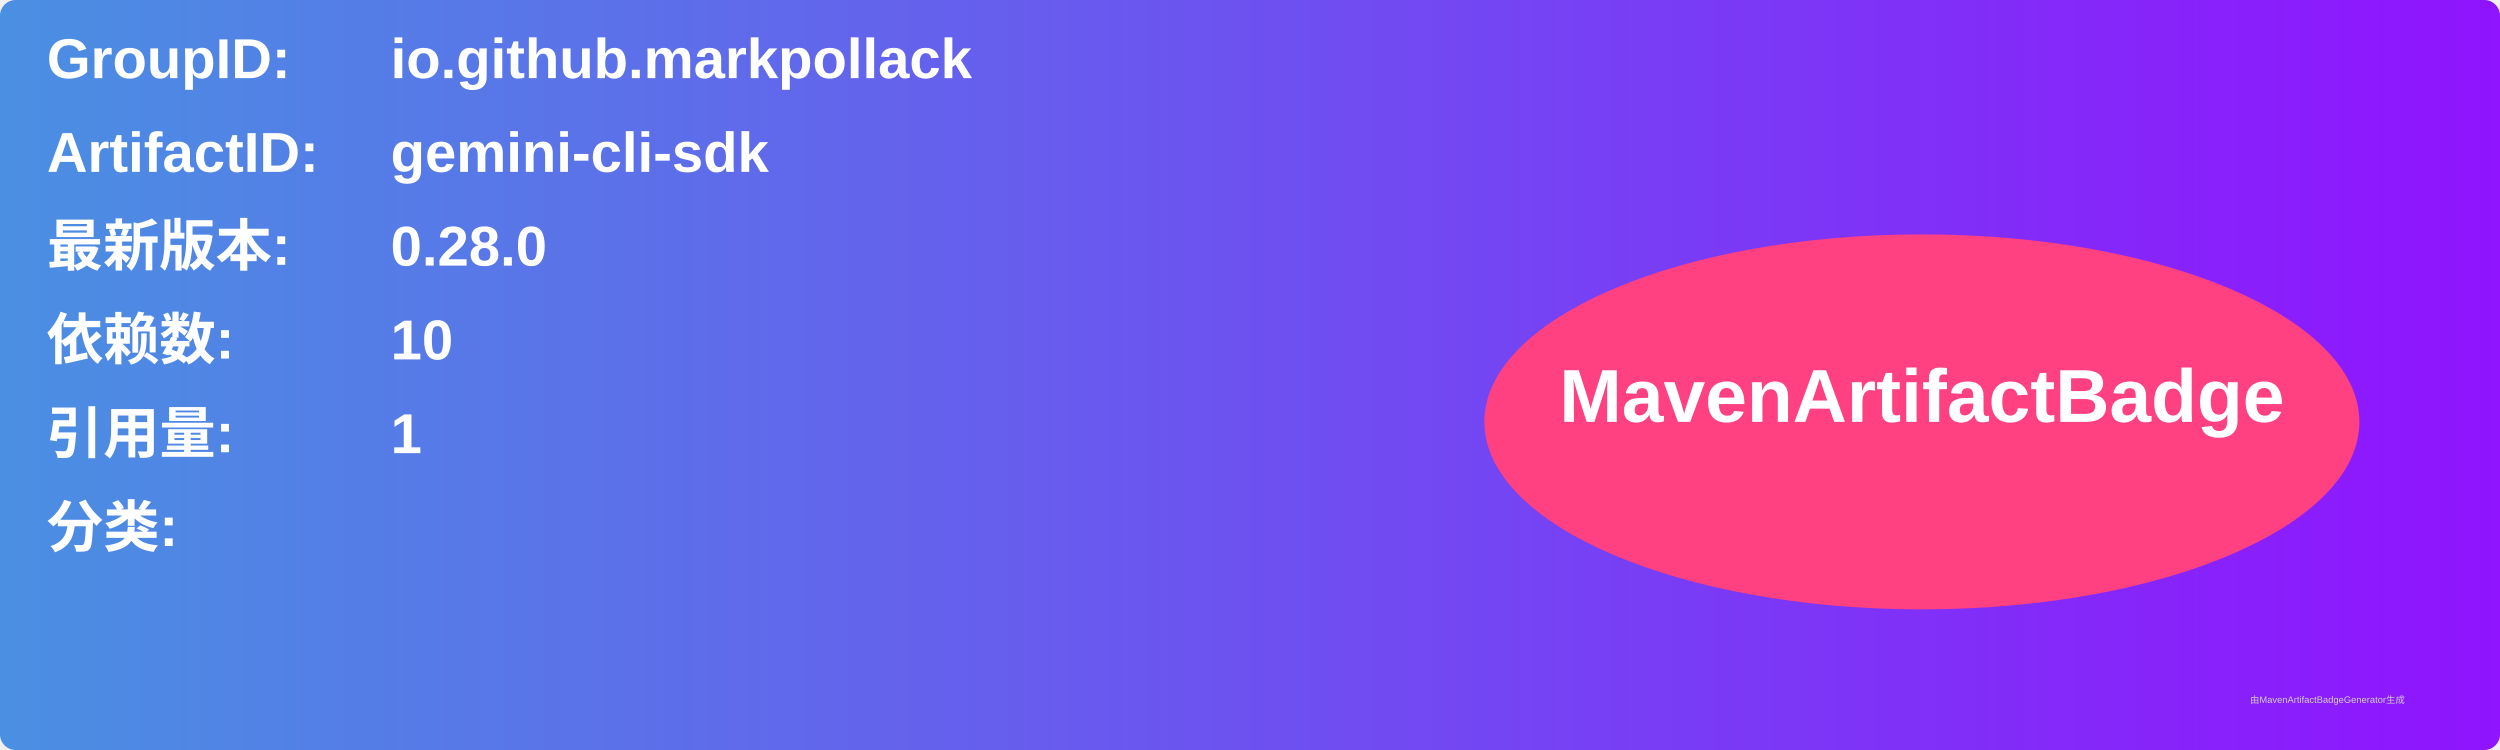
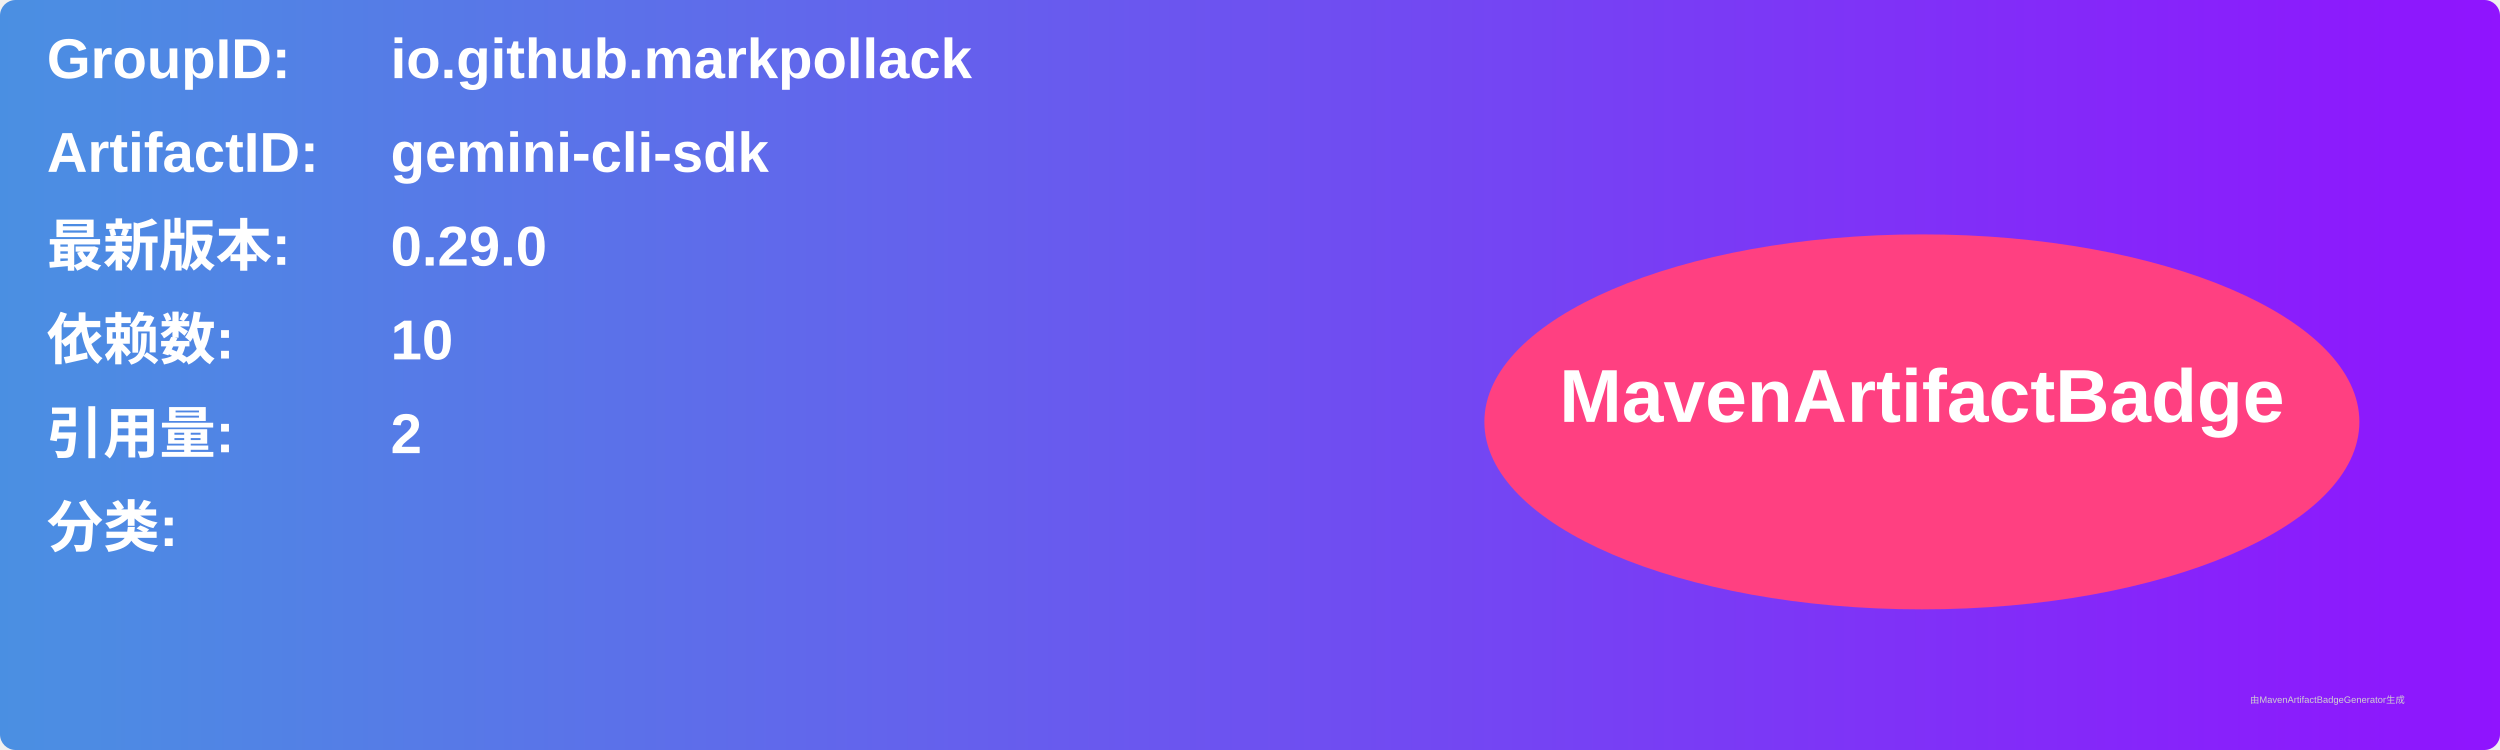
<svg xmlns="http://www.w3.org/2000/svg" width="800" height="240" viewBox="0 0 800 240">
  <linearGradient id="grad" x1="0%" y1="0%" x2="100%" y2="0%">
    <stop offset="0%" stop-color="#4a90e2" />
    <stop offset="100%" stop-color="#9013fe" />
  </linearGradient>
  <rect width="100%" height="100%" rx="5" ry="5" fill="url(#grad)" />
  <g transform="translate(15, 15)">
    <text x="0" y="10" font-family="Arial" font-size="18" fill="white" font-weight="bold" width="260">GroupID:</text>
    <text x="110" y="10" font-family="Arial" font-size="18" fill="white" font-weight="bold" width="460">io.github.markpollack</text>
    <text x="0" y="40" font-family="Arial" font-size="18" fill="white" font-weight="bold" width="260">ArtifactID:</text>
    <text x="110" y="40" font-family="Arial" font-size="18" fill="white" font-weight="bold" width="460">gemini-cli-sdk</text>
    <text x="0" y="70" font-family="Arial" font-size="18" fill="white" font-weight="bold">最新版本:</text>
    <text x="110" y="70" font-family="Arial" font-size="18" fill="white" font-weight="bold">
-       <tspan font-weight="bold">0.28.0</tspan>
+       <tspan font-weight="bold">0.29.0</tspan>
    </text>
    <text x="0" y="100" font-family="Arial" font-size="18" fill="white" font-weight="bold">依赖数: </text>
    <text x="110" y="100" font-family="Arial" font-size="18" fill="white">
      <tspan font-weight="bold">10</tspan>
    </text>
    <text x="0" y="130" font-family="Arial" font-size="18" fill="white" font-weight="bold">引用量: </text>
    <text x="110" y="130" font-family="Arial" font-size="18" fill="white">
-       <tspan font-weight="bold">1</tspan>
+       <tspan font-weight="bold">2</tspan>
    </text>
    <text x="0" y="160" font-family="Arial" font-size="18" fill="white" font-weight="bold">分类:</text>
    <text x="10" y="190" font-family="Arial" font-size="10" fill="white">
      <tspan font-weight="bold" />
    </text>
    <ellipse cx="600" cy="120" rx="140" ry="60" fill="#ff4081" />
    <text x="600" y="120" text-anchor="middle" font-family="Arial" font-size="24" fill="white" font-weight="bold">MavenArtifactBadge</text>
  </g>
  <text x="720" y="225" font-family="Arial" font-size="3" fill="#d0d0d0">由MavenArtifactBadgeGenerator生成</text>
</svg>
